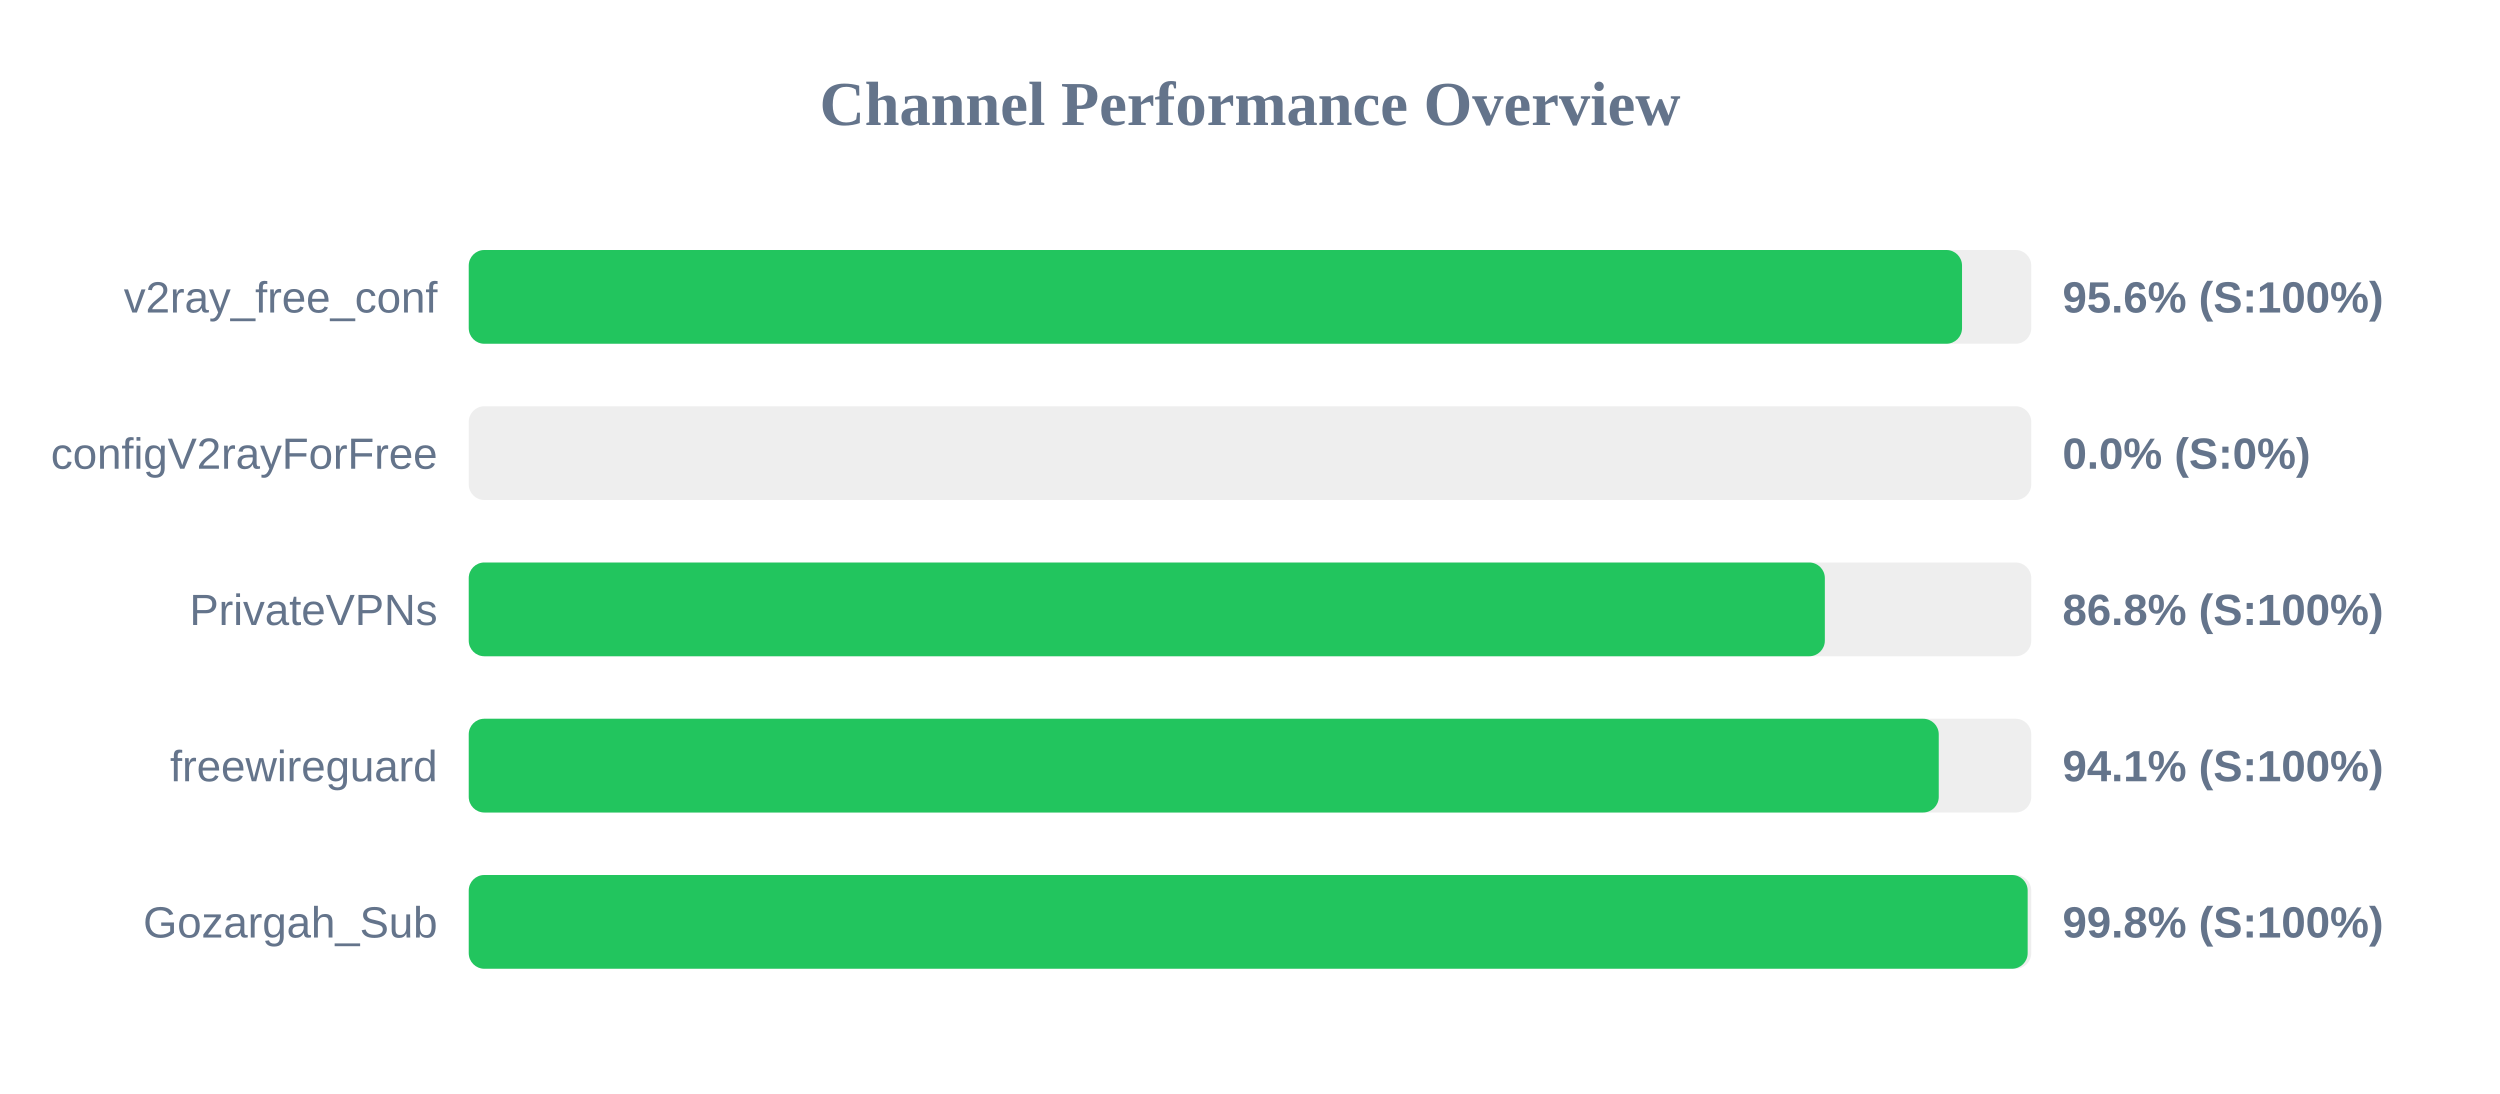
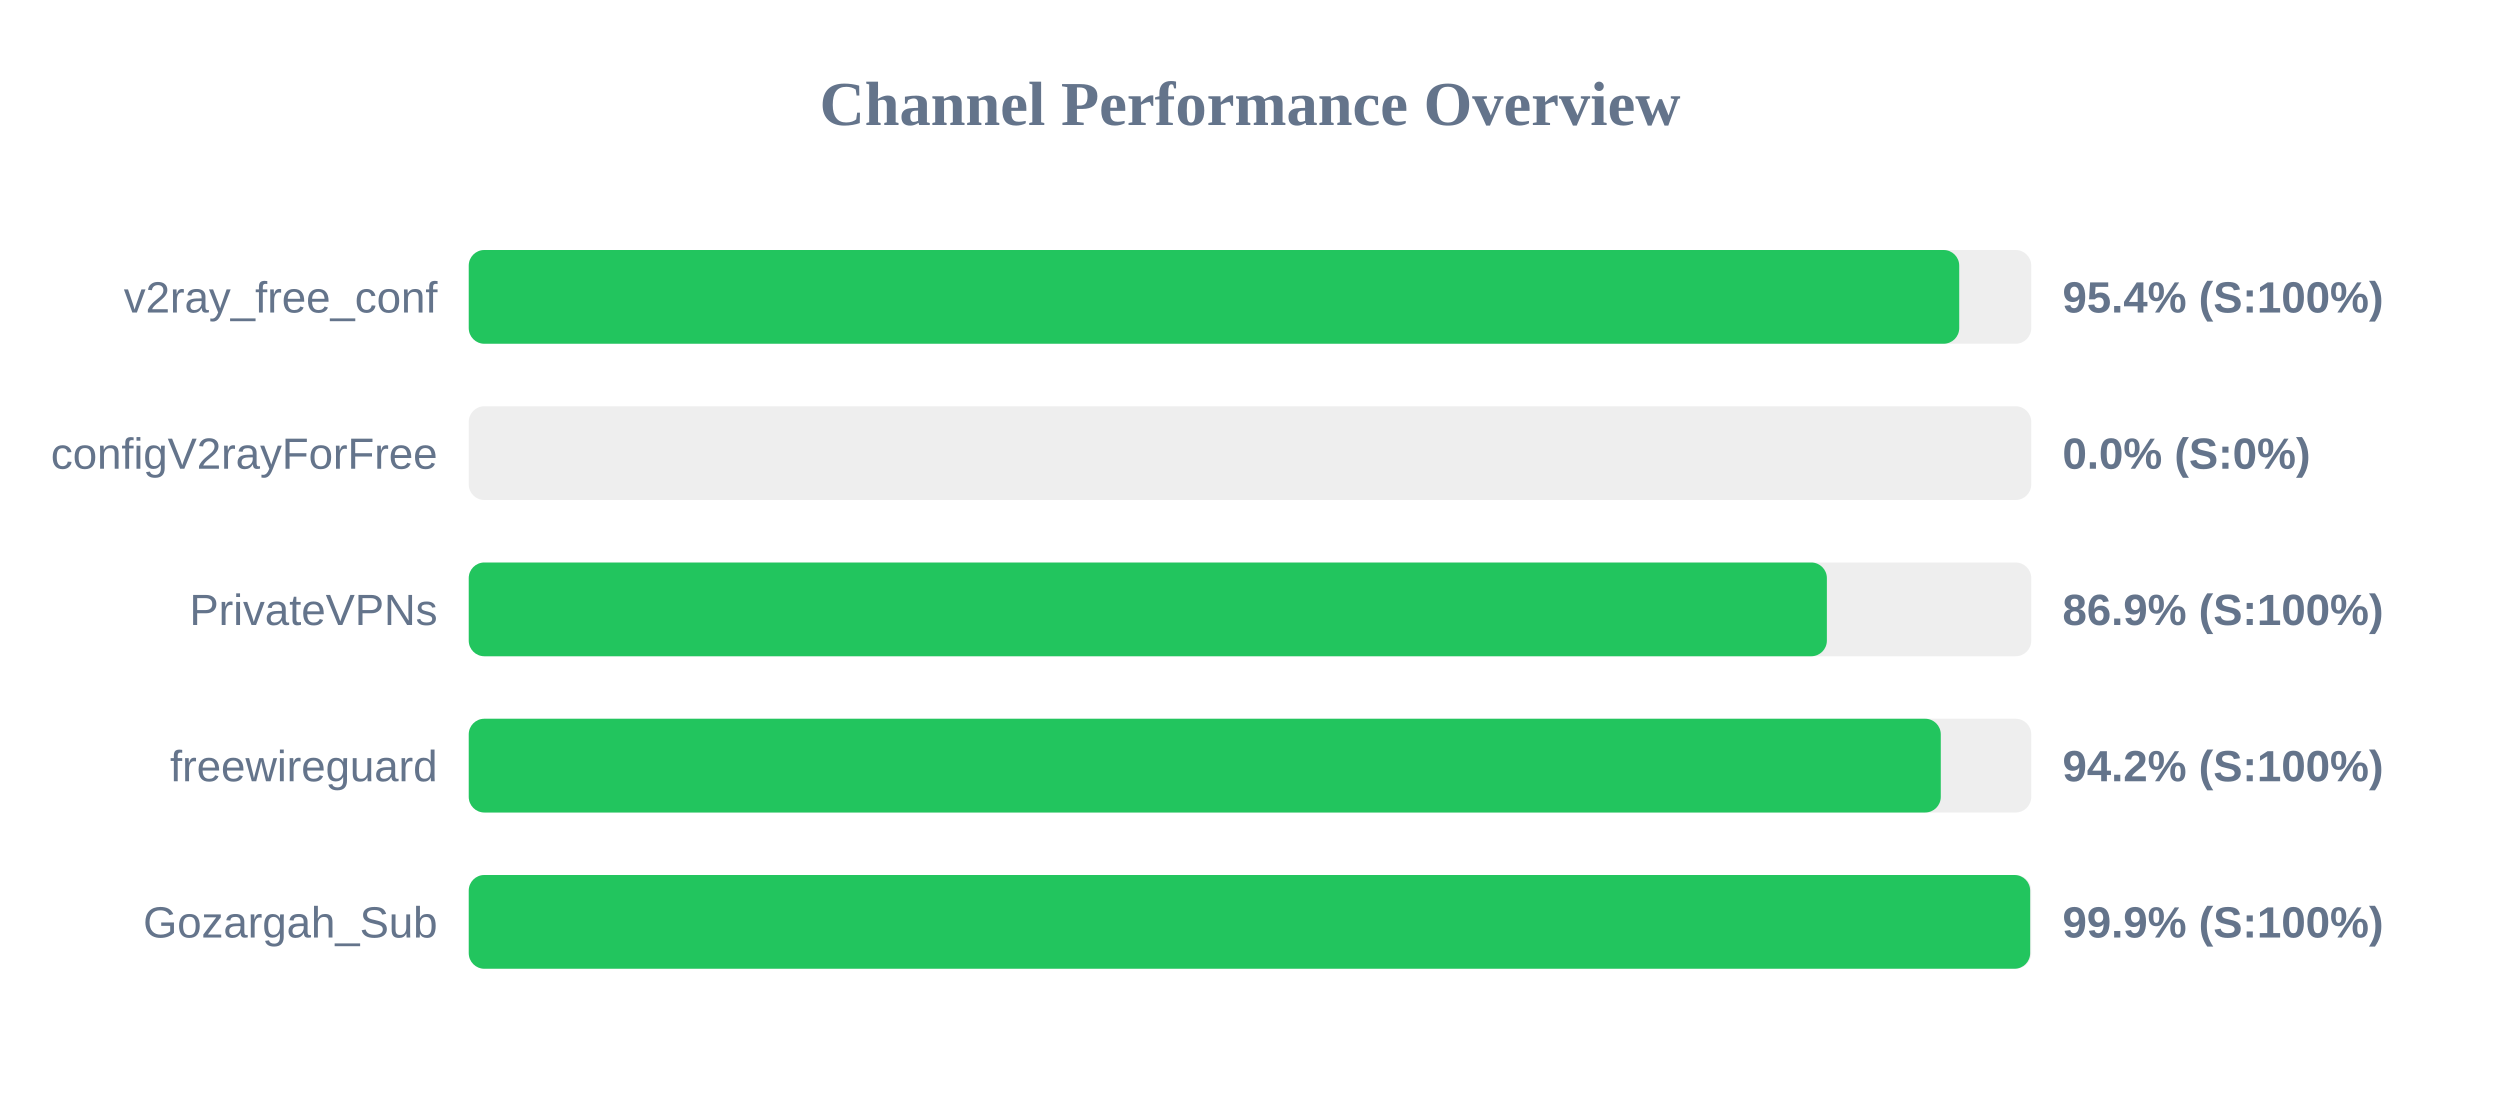
<svg xmlns="http://www.w3.org/2000/svg" width="800" height="350" version="1.1">
  <style>
        .row { font: 14px Arial; fill: #64748b; }
        .score { font: bold 14px Arial; fill: #64748b; }
    </style>
  <text x="400" y="40" text-anchor="middle" font-size="20px" font-weight="bold" fill="#64748b">Channel Performance Overview</text>
  <rect x="150" y="80" width="500" height="30" fill="#eee" rx="5" />
-   <rect x="150" y="80" width="477.85" height="30" fill="#22c55e" rx="5" />
+   <rect x="150" y="80" width="476.95" height="30" fill="#22c55e" rx="5" />
  <text x="140" y="100" text-anchor="end" class="row">v2ray_free_conf</text>
-   <text x="660" y="100" text-anchor="start" class="score">95.6% (S:100%)</text>
+   <text x="660" y="100" text-anchor="start" class="score">95.4% (S:100%)</text>
  <rect x="150" y="130" width="500" height="30" fill="#eee" rx="5" />
  <rect x="150" y="130" width="0.0" height="30" fill="#ef4444" rx="5" />
  <text x="140" y="150" text-anchor="end" class="row">configV2rayForFree</text>
  <text x="660" y="150" text-anchor="start" class="score">0.0% (S:0%)</text>
  <rect x="150" y="180" width="500" height="30" fill="#eee" rx="5" />
-   <rect x="150" y="180" width="433.95" height="30" fill="#22c55e" rx="5" />
+   <rect x="150" y="180" width="434.6" height="30" fill="#22c55e" rx="5" />
  <text x="140" y="200" text-anchor="end" class="row">PrivateVPNs</text>
-   <text x="660" y="200" text-anchor="start" class="score">86.8% (S:100%)</text>
+   <text x="660" y="200" text-anchor="start" class="score">86.9% (S:100%)</text>
  <rect x="150" y="230" width="500" height="30" fill="#eee" rx="5" />
-   <rect x="150" y="230" width="470.4" height="30" fill="#22c55e" rx="5" />
+   <rect x="150" y="230" width="471.05" height="30" fill="#22c55e" rx="5" />
  <text x="140" y="250" text-anchor="end" class="row">freewireguard</text>
-   <text x="660" y="250" text-anchor="start" class="score">94.1% (S:100%)</text>
+   <text x="660" y="250" text-anchor="start" class="score">94.2% (S:100%)</text>
  <rect x="150" y="280" width="500" height="30" fill="#eee" rx="5" />
-   <rect x="150" y="280" width="498.85" height="30" fill="#22c55e" rx="5" />
+   <rect x="150" y="280" width="499.65" height="30" fill="#22c55e" rx="5" />
  <text x="140" y="300" text-anchor="end" class="row">Gozargah_Sub</text>
-   <text x="660" y="300" text-anchor="start" class="score">99.8% (S:100%)</text>
+   <text x="660" y="300" text-anchor="start" class="score">99.9% (S:100%)</text>
</svg>
